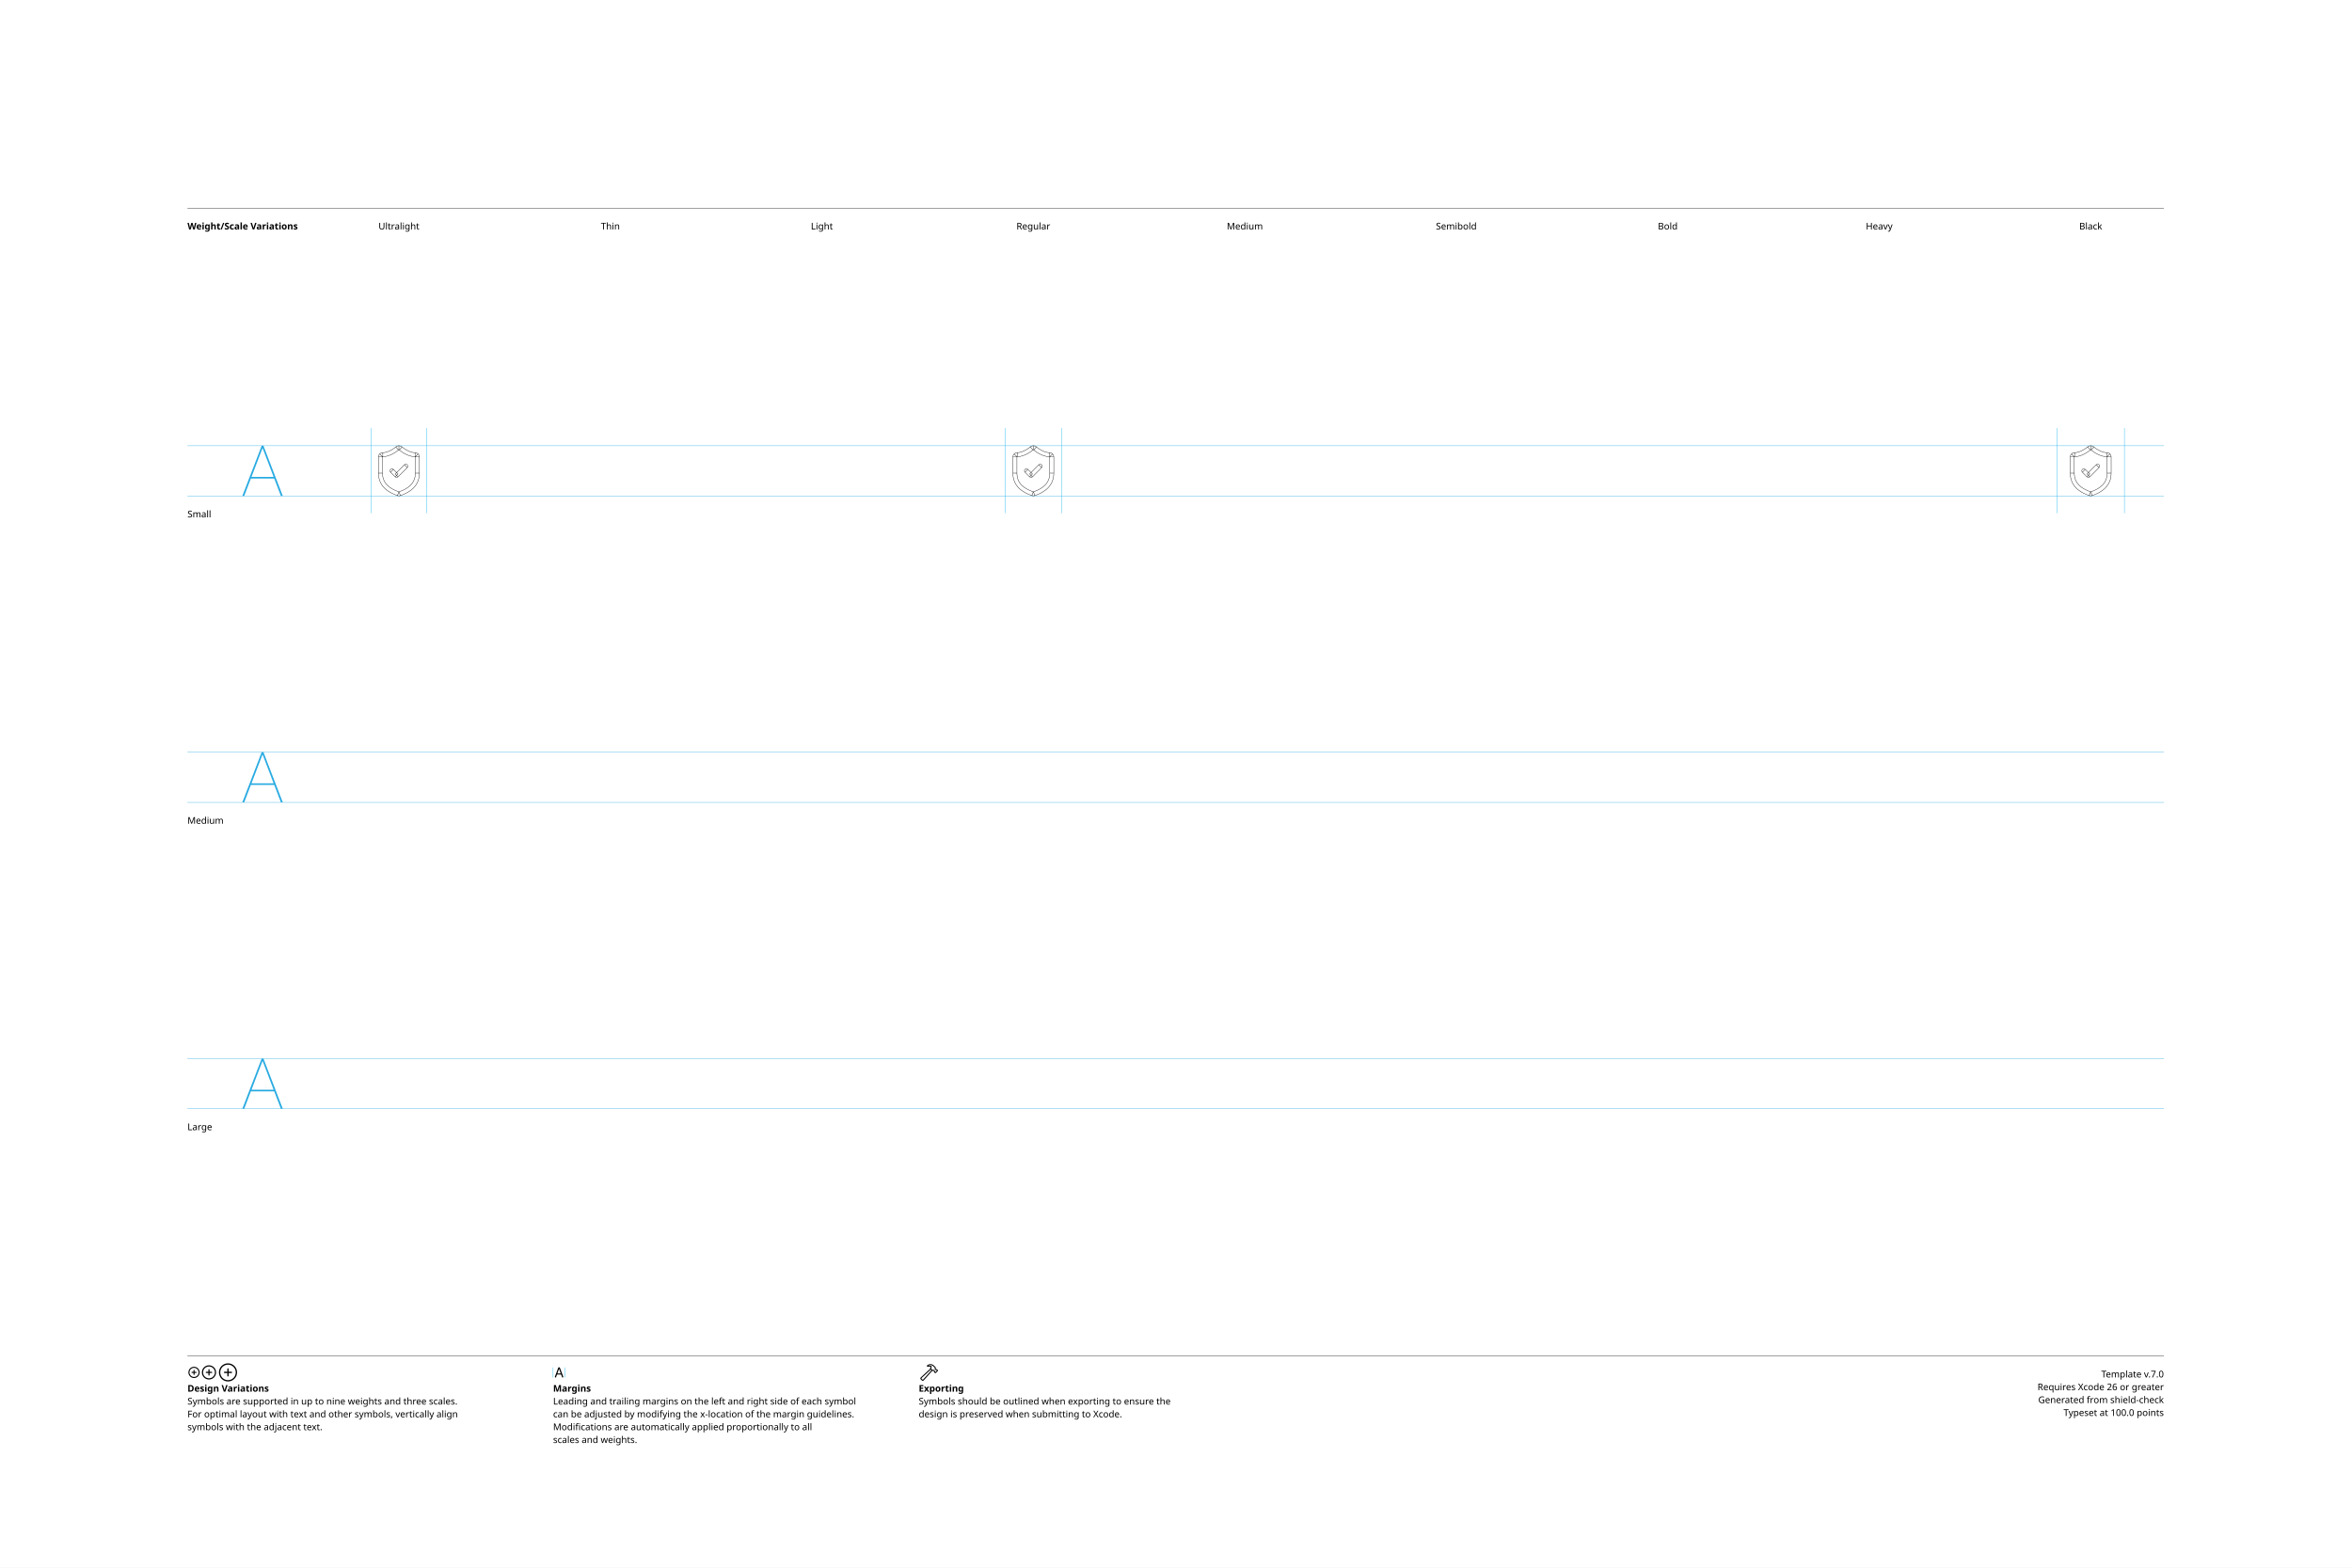
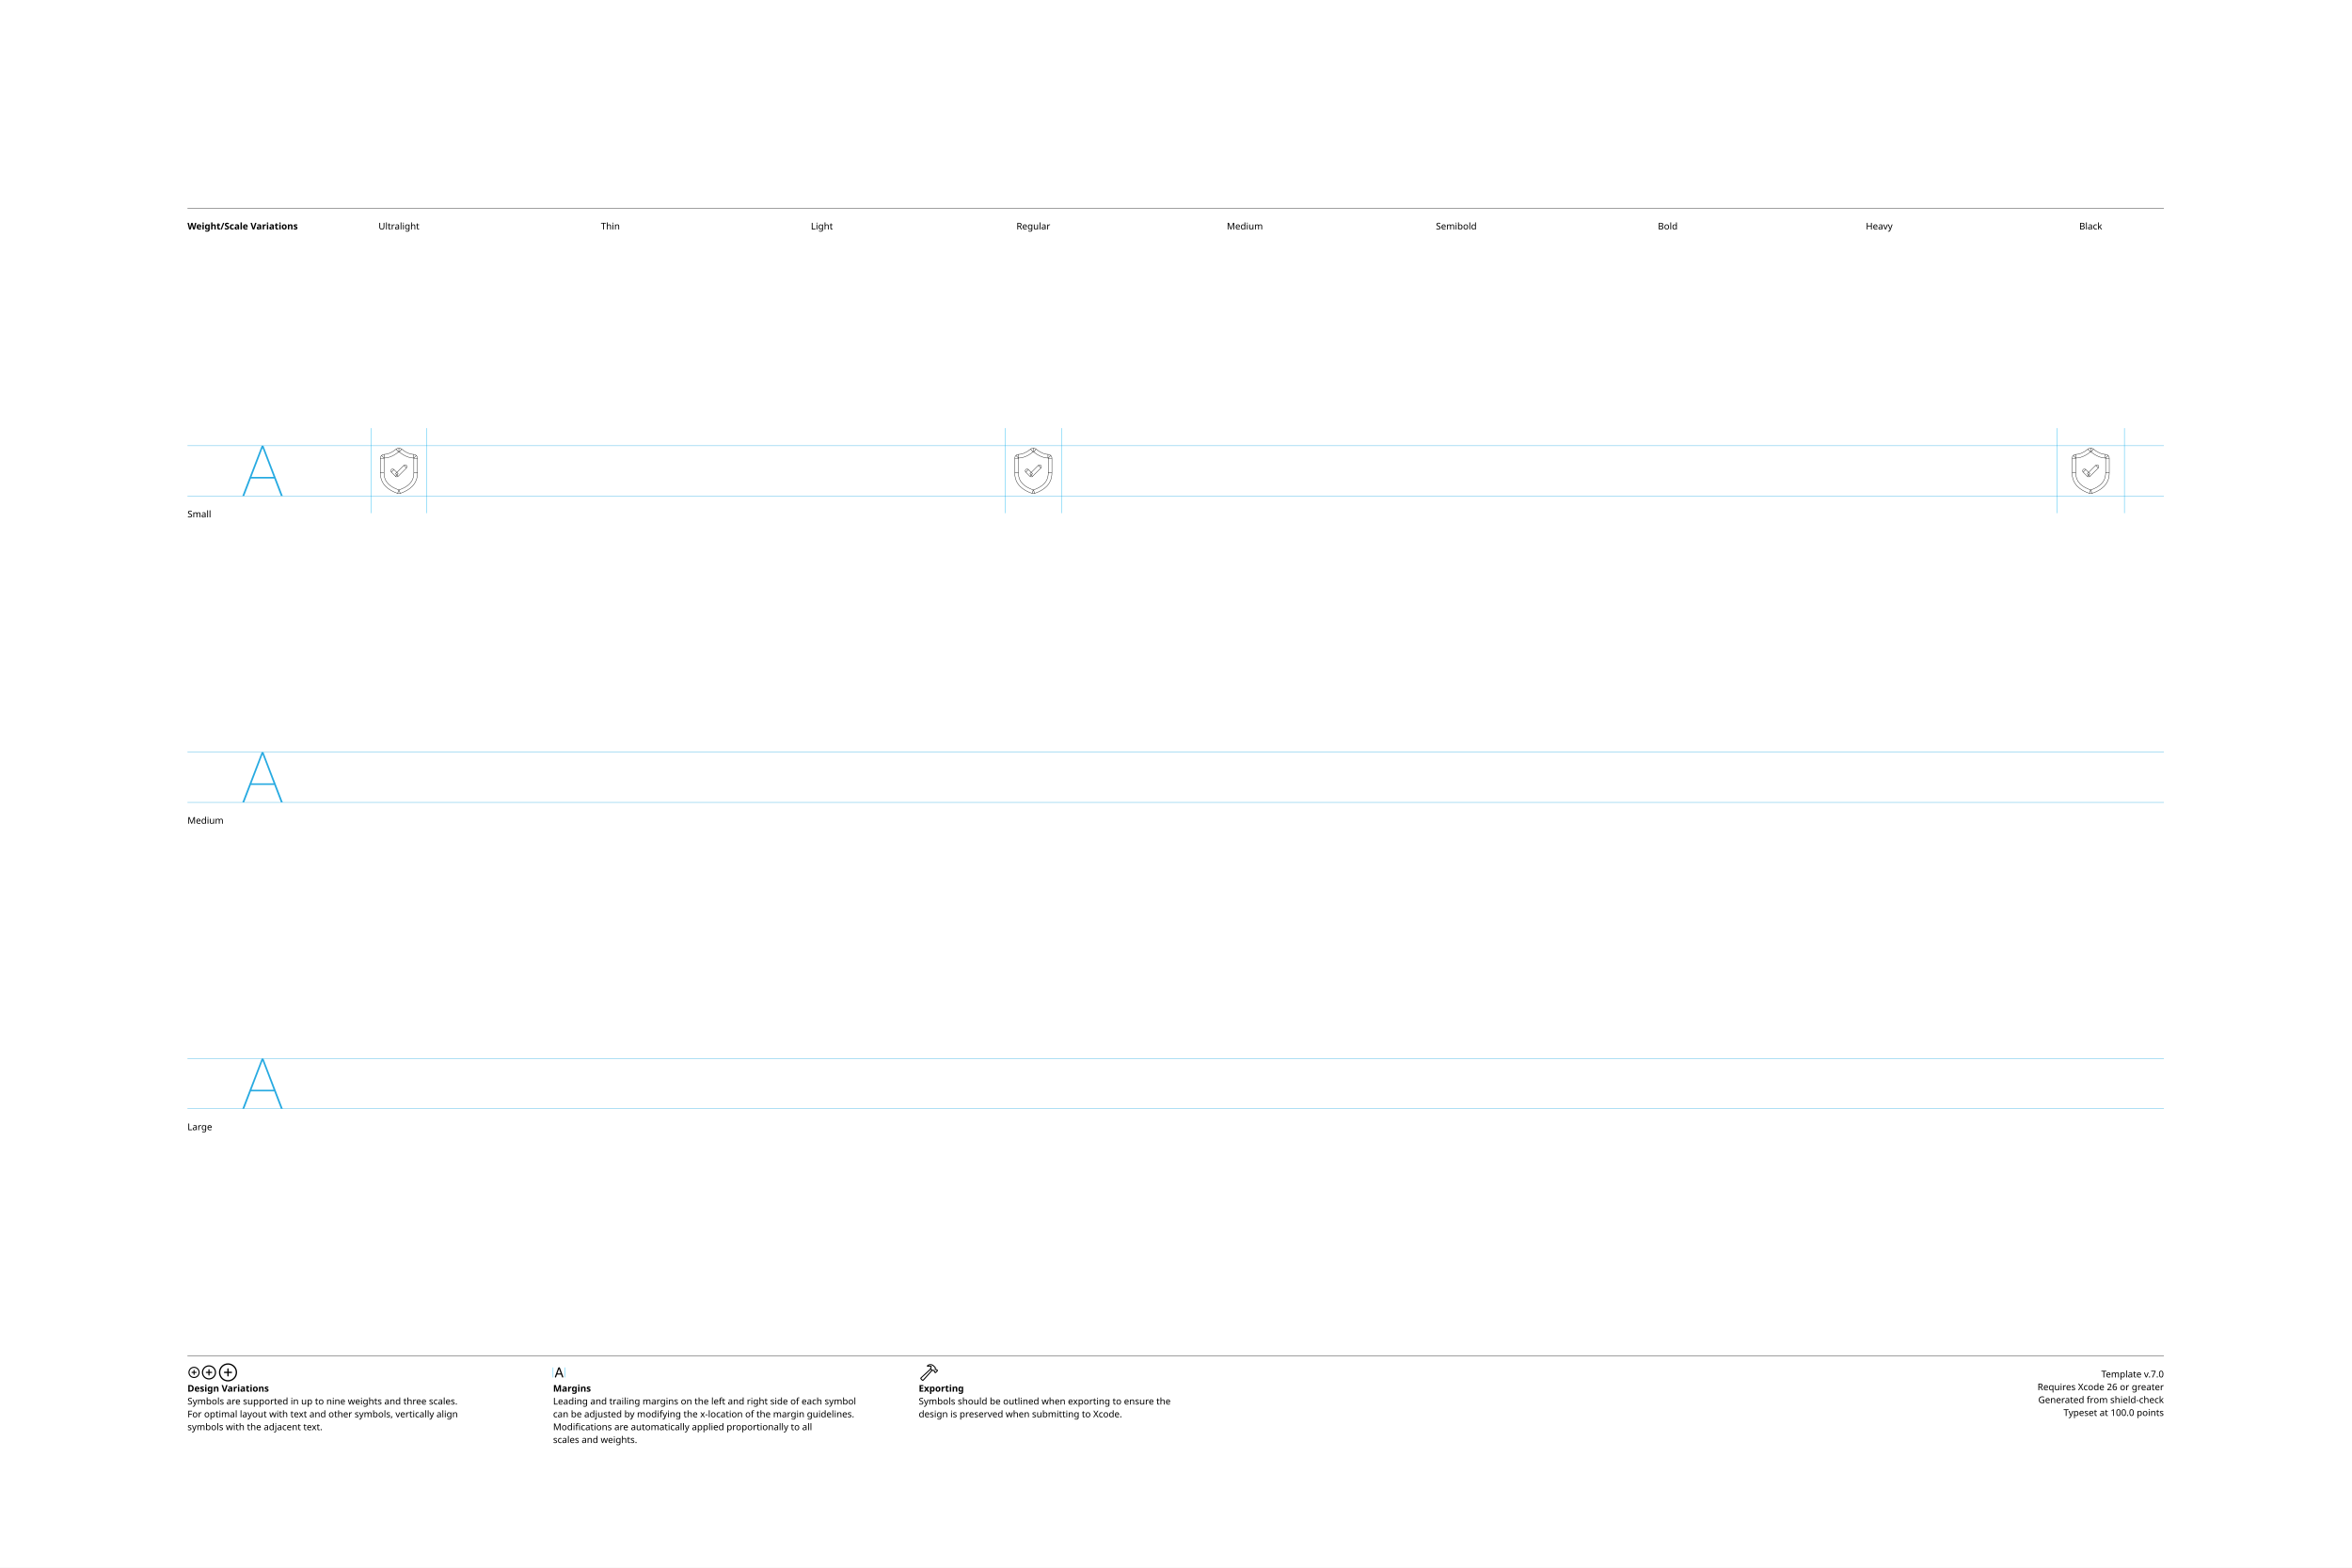
<svg xmlns="http://www.w3.org/2000/svg" version="1.1" viewBox="0 0 3300 2200">
  <style>.SFSymbolsPreviewWireframe {fill:none;opacity:1.0;stroke:black;stroke-width:0.5}
</style>
  <g id="Notes">
    <rect height="2200" id="artboard" style="fill:white;opacity:1" width="3300" x="0" y="0" />
    <line style="fill:none;stroke:black;opacity:1;stroke-width:0.5;" x1="263" x2="3036" y1="292" y2="292" />
    <text style="stroke:none;fill:black;font-family:sans-serif;font-size:13;font-weight:bold;" transform="matrix(1 0 0 1 263 322)">Weight/Scale Variations</text>
    <text style="stroke:none;fill:black;font-family:sans-serif;font-size:13;text-anchor:middle;" transform="matrix(1 0 0 1 559.711 322)">Ultralight</text>
    <text style="stroke:none;fill:black;font-family:sans-serif;font-size:13;text-anchor:middle;" transform="matrix(1 0 0 1 856.422 322)">Thin</text>
    <text style="stroke:none;fill:black;font-family:sans-serif;font-size:13;text-anchor:middle;" transform="matrix(1 0 0 1 1153.13 322)">Light</text>
    <text style="stroke:none;fill:black;font-family:sans-serif;font-size:13;text-anchor:middle;" transform="matrix(1 0 0 1 1449.84 322)">Regular</text>
    <text style="stroke:none;fill:black;font-family:sans-serif;font-size:13;text-anchor:middle;" transform="matrix(1 0 0 1 1746.56 322)">Medium</text>
    <text style="stroke:none;fill:black;font-family:sans-serif;font-size:13;text-anchor:middle;" transform="matrix(1 0 0 1 2043.27 322)">Semibold</text>
    <text style="stroke:none;fill:black;font-family:sans-serif;font-size:13;text-anchor:middle;" transform="matrix(1 0 0 1 2339.98 322)">Bold</text>
    <text style="stroke:none;fill:black;font-family:sans-serif;font-size:13;text-anchor:middle;" transform="matrix(1 0 0 1 2636.69 322)">Heavy</text>
    <text style="stroke:none;fill:black;font-family:sans-serif;font-size:13;text-anchor:middle;" transform="matrix(1 0 0 1 2933.4 322)">Black</text>
    <line style="fill:none;stroke:black;opacity:1;stroke-width:0.5;" x1="263" x2="3036" y1="1903" y2="1903" />
    <g transform="matrix(0.2 0 0 0.2 263 1933)">
      <path d="m46.24 4.15c21.777 0 39.453-17.627 39.453-39.404s-17.676-39.404-39.453-39.404c-21.729 0-39.404 17.627-39.404 39.404s17.676 39.404 39.404 39.404Zm0-7.422c-17.676 0-31.934-14.307-31.934-31.982s14.258-31.982 31.934-31.982 31.982 14.307 31.982 31.982-14.307 31.982-31.982 31.982Zm3.613-17.773v-28.467c0-2.246-1.465-3.76-3.711-3.76-2.148 0-3.613 1.514-3.613 3.76v28.467c0 2.197 1.465 3.711 3.613 3.711 2.246 0 3.711-1.514 3.711-3.711Zm-17.822-10.596h28.418c2.197 0 3.711-1.465 3.711-3.613 0-2.197-1.514-3.711-3.711-3.711h-28.418c-2.246 0-3.76 1.514-3.76 3.711 0 2.148 1.514 3.613 3.76 3.613Z" />
    </g>
    <g transform="matrix(0.2 0 0 0.2 281.506 1933)">
      <path d="m58.545 14.551c27.49 0 49.805-22.314 49.805-49.805s-22.314-49.805-49.805-49.805-49.805 22.314-49.805 49.805 22.314 49.805 49.805 49.805Zm0-8.301c-22.949 0-41.504-18.555-41.504-41.504s18.555-41.504 41.504-41.504 41.504 18.555 41.504 41.504-18.555 41.504-41.504 41.504Zm4.053-23.096v-36.914c0-2.49-1.709-4.199-4.15-4.199-2.393 0-4.053 1.709-4.053 4.199v36.914c0 2.441 1.66 4.15 4.053 4.15 2.441 0 4.15-1.66 4.15-4.15Zm-22.559-14.404h36.963c2.441 0 4.15-1.611 4.15-4.004 0-2.441-1.709-4.15-4.15-4.15h-36.963c-2.49 0-4.15 1.709-4.15 4.15 0 2.393 1.66 4.004 4.15 4.004Z" />
    </g>
    <g transform="matrix(0.2 0 0 0.2 304.924 1933)">
      <path d="m74.853 28.32c35.107 0 63.623-28.467 63.623-63.574s-28.516-63.623-63.623-63.623-63.574 28.516-63.574 63.623 28.467 63.574 63.574 63.574Zm0-9.082c-30.127 0-54.492-24.365-54.492-54.492s24.365-54.492 54.492-54.492 54.492 24.365 54.492 54.492-24.365 54.492-54.492 54.492Zm4.443-30.322v-48.486c0-2.734-1.855-4.639-4.541-4.639-2.588 0-4.443 1.904-4.443 4.639v48.486c0 2.686 1.855 4.59 4.443 4.59 2.686 0 4.541-1.855 4.541-4.59Zm-28.711-19.775h48.486c2.686 0 4.59-1.807 4.59-4.395 0-2.734-1.855-4.59-4.59-4.59h-48.486c-2.734 0-4.59 1.855-4.59 4.59 0 2.588 1.855 4.395 4.59 4.395Z" />
    </g>
    <text style="stroke:none;fill:black;font-family:sans-serif;font-size:13;font-weight:bold;" transform="matrix(1 0 0 1 263 1953)">Design Variations</text>
    <text style="stroke:none;fill:black;font-family:sans-serif;font-size:13;" transform="matrix(1 0 0 1 263 1971)">Symbols are supported in up to nine weights and three scales.</text>
    <text style="stroke:none;fill:black;font-family:sans-serif;font-size:13;" transform="matrix(1 0 0 1 263 1989)">For optimal layout with text and other symbols, vertically align</text>
    <text style="stroke:none;fill:black;font-family:sans-serif;font-size:13;" transform="matrix(1 0 0 1 263 2007)">symbols with the adjacent text.</text>
    <line style="fill:none;stroke:#00AEEF;stroke-width:0.5;opacity:1.0;" x1="776" x2="776" y1="1919" y2="1933" />
    <g transform="matrix(0.2 0 0 0.2 776 1933)">
      <path d="m16.553 0.781c2.588 0 3.857-0.977 4.785-3.711l20.557-57.52h0.244l20.605 57.52c0.928 2.734 2.197 3.711 4.736 3.711 2.588 0 4.248-1.562 4.248-4.004 0-0.83-0.146-1.611-0.537-2.637l-22.9-60.986c-1.123-2.979-3.125-4.492-6.25-4.492-3.027 0-5.078 1.465-6.152 4.443l-22.9 61.084c-0.391 1.025-0.537 1.807-0.537 2.637 0 2.441 1.562 3.955 4.102 3.955Zm10.205-20.947h30.664c2.002 0 3.662-1.66 3.662-3.662 0-2.051-1.66-3.662-3.662-3.662h-30.664c-2.002 0-3.662 1.611-3.662 3.662 0 2.002 1.66 3.662 3.662 3.662Z" />
    </g>
    <line style="fill:none;stroke:#00AEEF;stroke-width:0.5;opacity:1.0;" x1="792.836" x2="792.836" y1="1919" y2="1933" />
    <text style="stroke:none;fill:black;font-family:sans-serif;font-size:13;font-weight:bold;" transform="matrix(1 0 0 1 776 1953)">Margins</text>
    <text style="stroke:none;fill:black;font-family:sans-serif;font-size:13;" transform="matrix(1 0 0 1 776 1971)">Leading and trailing margins on the left and right side of each symbol</text>
    <text style="stroke:none;fill:black;font-family:sans-serif;font-size:13;" transform="matrix(1 0 0 1 776 1989)">can be adjusted by modifying the x-location of the margin guidelines.</text>
    <text style="stroke:none;fill:black;font-family:sans-serif;font-size:13;" transform="matrix(1 0 0 1 776 2007)">Modifications are automatically applied proportionally to all</text>
    <text style="stroke:none;fill:black;font-family:sans-serif;font-size:13;" transform="matrix(1 0 0 1 776 2025)">scales and weights.</text>
    <g transform="matrix(0.2 0 0 0.2 1289 1933)">
      <path d="m14.209 13.135 7.861 7.861c4.297 4.395 9.326 4.102 13.867-1.025l60.693-68.213-4.883-4.883-60.254 67.676c-1.807 1.953-3.467 2.441-5.811 0.098l-5.176-5.127c-2.295-2.295-1.807-3.955 0.195-5.811l67.481-62.158-4.883-4.834-68.066 62.598c-4.98 4.59-5.322 9.473-1.025 13.818Zm44.873-97.461c-2.051 2.002-2.246 4.883-1.074 6.787 1.123 1.807 3.467 3.027 6.592 2.246 5.859-1.66 12.598-2.393 18.896 0.928l-2.686 7.129c-1.611 4.004-0.732 6.885 1.709 9.424l10.254 10.303c2.344 2.393 4.541 2.441 7.08 1.953l4.443-0.732 2.588 2.539-0.195 2.246c-0.098 2.295 0.537 4.297 2.783 6.494l3.369 3.32c2.295 2.295 5.518 2.49 7.812 0.195l12.988-13.037c2.295-2.344 2.148-5.371-0.195-7.666l-3.418-3.418c-2.197-2.197-4.053-3.027-6.348-2.881l-2.344 0.244-2.441-2.441 1.025-4.688c0.635-2.734-0.244-4.98-2.881-7.617l-11.279-11.182c-12.94-12.842-35.596-11.035-46.68-0.146Zm7.08 2.051c8.789-6.396 25.977-5.664 33.691 1.953l12.305 12.207c1.025 1.025 1.221 1.807 0.928 3.32l-1.465 6.641 6.738 6.689 4.395-0.244c1.123-0.049 1.514 0.049 2.344 0.879l2.539 2.49-10.84 10.84-2.49-2.49c-0.83-0.879-0.977-1.221-0.928-2.393l0.293-4.346-6.689-6.738-6.836 1.172c-1.416 0.293-2.051 0.195-3.174-0.879l-8.936-8.887c-1.074-1.025-1.172-1.709-0.488-3.369l4.59-11.475c-6.104-6.348-17.041-7.52-25.586-4.59-0.684 0.244-0.928-0.391-0.391-0.781Z" />
    </g>
    <text style="stroke:none;fill:black;font-family:sans-serif;font-size:13;font-weight:bold;" transform="matrix(1 0 0 1 1289 1953)">Exporting</text>
    <text style="stroke:none;fill:black;font-family:sans-serif;font-size:13;" transform="matrix(1 0 0 1 1289 1971)">Symbols should be outlined when exporting to ensure the</text>
    <text style="stroke:none;fill:black;font-family:sans-serif;font-size:13;" transform="matrix(1 0 0 1 1289 1989)">design is preserved when submitting to Xcode.</text>
    <text id="template-version" style="stroke:none;fill:black;font-family:sans-serif;font-size:13;text-anchor:end;" transform="matrix(1 0 0 1 3036 1933)">Template v.7.0</text>
    <text style="stroke:none;fill:black;font-family:sans-serif;font-size:13;text-anchor:end;" transform="matrix(1 0 0 1 3036 1951)">Requires Xcode 26 or greater</text>
    <text id="descriptive-name" style="stroke:none;fill:black;font-family:sans-serif;font-size:13;text-anchor:end;" transform="matrix(1 0 0 1 3036 1969)">Generated from shield-check</text>
    <text style="stroke:none;fill:black;font-family:sans-serif;font-size:13;text-anchor:end;" transform="matrix(1 0 0 1 3036 1987)">Typeset at 100.0 points</text>
    <text style="stroke:none;fill:black;font-family:sans-serif;font-size:13;" transform="matrix(1 0 0 1 263 726)">Small</text>
    <text style="stroke:none;fill:black;font-family:sans-serif;font-size:13;" transform="matrix(1 0 0 1 263 1156)">Medium</text>
    <text style="stroke:none;fill:black;font-family:sans-serif;font-size:13;" transform="matrix(1 0 0 1 263 1586)">Large</text>
  </g>
  <g id="Guides">
    <g id="H-reference" style="fill:#27AAE1;stroke:none;" transform="matrix(1 0 0 1 339 696)">
      <path d="M0.994 0L3.638 0L29.328-67.132L30.03-67.132L30.03-70.459L28.123-70.459ZM11.688-24.48L46.981-24.48L46.231-26.729L12.438-26.729ZM55.12 0L57.764 0L30.638-70.459L29.433-70.459L29.433-67.132Z" />
    </g>
    <line id="Baseline-S" style="fill:none;stroke:#27AAE1;opacity:1;stroke-width:0.5;" x1="263" x2="3036" y1="696" y2="696" />
    <line id="Capline-S" style="fill:none;stroke:#27AAE1;opacity:1;stroke-width:0.5;" x1="263" x2="3036" y1="625.541" y2="625.541" />
    <g id="H-reference" style="fill:#27AAE1;stroke:none;" transform="matrix(1 0 0 1 339 1126)">
      <path d="M0.994 0L3.638 0L29.328-67.132L30.03-67.132L30.03-70.459L28.123-70.459ZM11.688-24.48L46.981-24.48L46.231-26.729L12.438-26.729ZM55.12 0L57.764 0L30.638-70.459L29.433-70.459L29.433-67.132Z" />
    </g>
    <line id="Baseline-M" style="fill:none;stroke:#27AAE1;opacity:1;stroke-width:0.5;" x1="263" x2="3036" y1="1126" y2="1126" />
    <line id="Capline-M" style="fill:none;stroke:#27AAE1;opacity:1;stroke-width:0.5;" x1="263" x2="3036" y1="1055.54" y2="1055.54" />
    <g id="H-reference" style="fill:#27AAE1;stroke:none;" transform="matrix(1 0 0 1 339 1556)">
      <path d="M0.994 0L3.638 0L29.328-67.132L30.03-67.132L30.03-70.459L28.123-70.459ZM11.688-24.48L46.981-24.48L46.231-26.729L12.438-26.729ZM55.12 0L57.764 0L30.638-70.459L29.433-70.459L29.433-67.132Z" />
    </g>
    <line id="Baseline-L" style="fill:none;stroke:#27AAE1;opacity:1;stroke-width:0.5;" x1="263" x2="3036" y1="1556" y2="1556" />
    <line id="Capline-L" style="fill:none;stroke:#27AAE1;opacity:1;stroke-width:0.5;" x1="263" x2="3036" y1="1485.54" y2="1485.54" />
    <line id="right-margin-Black-S" style="fill:none;stroke:#00AEEF;stroke-width:0.5;opacity:1.0;" x1="2980.67" x2="2980.67" y1="600.785" y2="720.121" />
    <line id="left-margin-Black-S" style="fill:none;stroke:#00AEEF;stroke-width:0.5;opacity:1.0;" x1="2886.13" x2="2886.13" y1="600.785" y2="720.121" />
    <line id="right-margin-Regular-S" style="fill:none;stroke:#00AEEF;stroke-width:0.5;opacity:1.0;" x1="1489.18" x2="1489.18" y1="600.785" y2="720.121" />
    <line id="left-margin-Regular-S" style="fill:none;stroke:#00AEEF;stroke-width:0.5;opacity:1.0;" x1="1410.51" x2="1410.51" y1="600.785" y2="720.121" />
    <line id="right-margin-Ultralight-S" style="fill:none;stroke:#00AEEF;stroke-width:0.5;opacity:1.0;" x1="598.702" x2="598.702" y1="600.785" y2="720.121" />
    <line id="left-margin-Ultralight-S" style="fill:none;stroke:#00AEEF;stroke-width:0.5;opacity:1.0;" x1="520.721" x2="520.721" y1="600.785" y2="720.121" />
  </g>
  <g id="Symbols">
    <g id="Black-S" transform="matrix(1 0 0 1 2886.13 696)">
-       <path class="SFSymbolsPreviewWireframe" d="M 48.369 -3.127 L 49.275 -0.446 L 49.3 -0.456 Z M 46.203 -3.159 L 47.189 -5.81 L 47.124 -5.833 Z M 24.638 -57.929 L 24.638 -55.1 Z M 44.813 -66.723 L 42.976 -68.873 L 42.95 -68.854 Z M 49.727 -66.723 L 51.59 -68.854 L 51.564 -68.873 Z M 39.572 -37.298 C 38.466 -38.404 36.672 -38.404 35.566 -37.298 C 34.46 -36.192 34.46 -34.398 35.566 -33.292 L 37.57 -35.297 Z M 44.037 -28.83 L 42.035 -26.829 C 42.566 -26.298 43.286 -26 44.037 -26 C 44.788 -26 45.508 -26.298 46.038 -26.829 Z M 58.971 -39.762 C 60.077 -40.868 60.077 -42.661 58.971 -43.768 C 57.865 -44.874 56.071 -44.874 54.965 -43.768 L 56.97 -41.763 Z M 73.135 -32.064 L 70.306 -32.064 C 70.306 -24.727 67.772 -19.37 63.769 -15.264 C 59.692 -11.08 53.959 -8.07 47.438 -5.797 L 48.369 -3.127 L 49.3 -0.456 C 56.229 -2.871 62.88 -6.243 67.823 -11.316 C 72.841 -16.467 75.965 -23.234 75.965 -32.064 Z M 48.369 -3.127 L 47.464 -5.807 C 47.375 -5.776 47.278 -5.776 47.189 -5.807 L 46.203 -3.156 L 45.217 -0.508 C 46.523 -0.023 47.955 0 49.278 -0.446 Z M 46.203 -3.159 L 47.128 -5.833 C 40.59 -8.089 34.855 -11.09 30.771 -15.274 C 26.772 -19.37 24.233 -24.724 24.233 -32.064 L 18.575 -32.064 C 18.575 -23.234 21.699 -16.463 26.723 -11.319 C 31.67 -6.253 38.334 -2.881 45.282 -0.485 Z M 21.404 -32.064 L 24.233 -32.064 L 24.233 -54.696 L 18.575 -54.696 L 18.575 -32.064 Z M 21.404 -54.696 L 24.233 -54.696 Q 24.233 -54.861 24.353 -54.98 L 22.349 -56.985 L 20.351 -58.983 C 19.215 -57.845 18.577 -56.303 18.575 -54.696 Z M 22.352 -56.982 L 24.353 -54.98 C 24.429 -55.055 24.531 -55.098 24.638 -55.1 L 24.638 -60.758 C 23.031 -60.758 21.488 -60.121 20.351 -58.98 Z M 24.638 -57.929 L 24.638 -55.1 C 32.019 -55.1 40.739 -59.407 46.675 -64.593 L 44.813 -66.723 L 42.95 -68.854 C 37.635 -64.211 30.189 -60.758 24.638 -60.758 Z M 44.813 -66.723 L 46.649 -64.573 C 46.823 -64.719 47.043 -64.799 47.27 -64.8 L 47.27 -70.458 C 45.696 -70.459 44.173 -69.897 42.976 -68.873 Z M 47.27 -67.629 L 47.27 -64.8 C 47.497 -64.799 47.717 -64.719 47.891 -64.573 L 49.727 -66.723 L 51.564 -68.873 C 50.366 -69.895 48.844 -70.456 47.27 -70.458 Z M 49.727 -66.723 L 47.865 -64.593 C 53.837 -59.374 62.524 -55.1 69.902 -55.1 L 69.902 -60.758 C 64.348 -60.758 56.937 -64.179 51.59 -68.854 Z M 69.902 -57.929 L 69.902 -55.1 C 70.009 -55.1 70.112 -55.058 70.187 -54.98 L 72.191 -56.985 L 74.189 -58.983 C 73.051 -60.118 71.51 -60.757 69.902 -60.758 Z M 72.188 -56.982 L 70.187 -54.98 C 70.261 -54.904 70.304 -54.803 70.306 -54.696 L 75.965 -54.696 C 75.965 -56.303 75.324 -57.845 74.186 -58.983 Z M 73.135 -54.696 L 70.306 -54.696 L 70.306 -32.064 L 75.965 -32.064 L 75.965 -54.696 Z M 37.57 -35.297 L 35.569 -33.295 L 42.035 -26.829 L 44.037 -28.83 L 46.038 -30.832 L 39.572 -37.298 Z M 44.037 -28.83 L 46.038 -26.829 L 58.971 -39.762 L 56.97 -41.763 L 54.968 -43.764 L 42.035 -30.832 Z" />
+       <path class="SFSymbolsPreviewWireframe" d="M 48.268 -6.018 L 49.09 -3.585 L 49.114 -3.593 Z M 46.301 -6.048 L 47.197 -8.455 L 47.138 -8.476 Z M 26.72 -55.78 L 26.72 -53.211 Z M 45.039 -63.765 L 43.371 -65.718 L 43.348 -65.7 Z M 49.501 -63.765 L 51.192 -65.7 L 51.169 -65.718 Z M 40.28 -37.047 C 39.275 -38.051 37.647 -38.051 36.642 -37.047 C 35.638 -36.042 35.638 -34.414 36.642 -33.409 L 38.463 -35.23 Z M 44.334 -29.358 L 42.517 -27.541 C 42.999 -27.058 43.653 -26.787 44.334 -26.787 C 45.016 -26.787 45.67 -27.058 46.151 -27.541 Z M 57.895 -39.284 C 58.899 -40.288 58.899 -41.917 57.895 -42.921 C 56.89 -43.926 55.262 -43.926 54.257 -42.921 L 56.077 -41.101 Z M 70.756 -32.294 L 68.188 -32.294 C 68.188 -25.632 65.886 -20.768 62.251 -17.039 C 58.549 -13.24 53.344 -10.507 47.423 -8.443 L 48.268 -6.018 L 49.114 -3.593 C 55.405 -5.786 61.444 -8.848 65.933 -13.455 C 70.489 -18.131 73.325 -24.276 73.325 -32.294 Z M 48.268 -6.018 L 47.446 -8.452 C 47.365 -8.424 47.277 -8.424 47.197 -8.452 L 46.301 -6.045 L 45.406 -3.64 C 46.592 -3.2 47.892 -3.179 49.093 -3.585 Z M 46.301 -6.048 L 47.141 -8.476 C 41.205 -10.525 35.997 -13.249 32.289 -17.048 C 28.657 -20.768 26.352 -25.63 26.352 -32.294 L 21.215 -32.294 C 21.215 -24.276 24.051 -18.128 28.613 -13.458 C 33.105 -8.857 39.156 -5.795 45.465 -3.62 Z M 23.784 -32.294 L 26.352 -32.294 L 26.352 -52.844 L 21.215 -52.844 L 21.215 -32.294 Z M 23.784 -52.844 L 26.352 -52.844 Q 26.352 -52.994 26.461 -53.103 L 24.641 -54.923 L 22.827 -56.737 C 21.796 -55.704 21.216 -54.304 21.215 -52.844 Z M 24.644 -54.92 L 26.461 -53.103 C 26.53 -53.17 26.623 -53.209 26.72 -53.211 L 26.72 -58.349 C 25.26 -58.349 23.86 -57.77 22.827 -56.734 Z M 26.72 -55.78 L 26.72 -53.211 C 33.422 -53.211 41.34 -57.122 46.73 -61.831 L 45.039 -63.765 L 43.348 -65.7 C 38.521 -61.484 31.76 -58.349 26.72 -58.349 Z M 45.039 -63.765 L 46.706 -61.813 C 46.864 -61.946 47.064 -62.018 47.27 -62.019 L 47.27 -67.156 C 45.84 -67.157 44.458 -66.647 43.371 -65.718 Z M 47.27 -64.587 L 47.27 -62.019 C 47.476 -62.018 47.676 -61.946 47.834 -61.813 L 49.501 -63.765 L 51.169 -65.718 C 50.081 -66.645 48.699 -67.155 47.27 -67.156 Z M 49.501 -63.765 L 47.81 -61.831 C 53.233 -57.092 61.121 -53.211 67.82 -53.211 L 67.82 -58.349 C 62.777 -58.349 56.048 -61.455 51.192 -65.7 Z M 67.82 -55.78 L 67.82 -53.211 C 67.917 -53.211 68.011 -53.173 68.079 -53.103 L 69.899 -54.923 L 71.713 -56.737 C 70.68 -57.768 69.28 -58.347 67.82 -58.349 Z M 69.896 -54.92 L 68.079 -53.103 C 68.147 -53.033 68.185 -52.941 68.188 -52.844 L 73.325 -52.844 C 73.325 -54.303 72.744 -55.704 71.71 -56.737 Z M 70.756 -52.844 L 68.188 -52.844 L 68.188 -32.294 L 73.325 -32.294 L 73.325 -52.844 Z M 38.463 -35.23 L 36.645 -33.412 L 42.517 -27.541 L 44.334 -29.358 L 46.151 -31.175 L 40.28 -37.047 Z M 44.334 -29.358 L 46.151 -27.541 L 57.895 -39.284 L 56.077 -41.101 L 54.26 -42.918 L 42.517 -31.175 Z" />
    </g>
    <g id="Regular-S" transform="matrix(1 0 0 1 1410.51 696)">
-       <path class="SFSymbolsPreviewWireframe" d="M 40.434 -3.127 L 41.34 -0.446 L 41.365 -0.456 Z M 38.268 -3.159 L 39.254 -5.81 L 39.19 -5.833 Z M 16.703 -57.929 L 16.703 -55.1 Z M 36.878 -66.723 L 35.041 -68.873 L 35.016 -68.854 Z M 41.792 -66.723 L 43.654 -68.854 L 43.629 -68.873 Z M 31.637 -37.298 C 30.531 -38.404 28.737 -38.404 27.631 -37.298 C 26.525 -36.192 26.525 -34.398 27.631 -33.292 L 29.635 -35.297 Z M 36.102 -28.83 L 34.1 -26.829 C 34.631 -26.298 35.351 -26 36.102 -26 C 36.853 -26 37.572 -26.298 38.103 -26.829 Z M 51.036 -39.762 C 52.142 -40.868 52.142 -42.661 51.036 -43.768 C 49.93 -44.874 48.136 -44.874 47.03 -43.768 L 49.035 -41.763 Z M 65.201 -32.064 L 62.371 -32.064 C 62.371 -24.727 59.837 -19.37 55.834 -15.264 C 51.757 -11.08 46.025 -8.07 39.503 -5.797 L 40.434 -3.127 L 41.365 -0.456 C 48.294 -2.871 54.945 -6.243 59.888 -11.316 C 64.906 -16.467 68.03 -23.234 68.03 -32.064 Z M 40.434 -3.127 L 39.529 -5.807 C 39.44 -5.776 39.343 -5.776 39.254 -5.807 L 38.268 -3.156 L 37.282 -0.508 C 38.588 -0.023 40.02 0 41.343 -0.446 Z M 38.268 -3.159 L 39.193 -5.833 C 32.655 -8.089 26.919 -11.09 22.836 -15.274 C 18.837 -19.37 16.299 -24.724 16.299 -32.064 L 10.64 -32.064 C 10.64 -23.234 13.764 -16.463 18.788 -11.319 C 23.735 -6.253 30.398 -2.881 37.347 -0.485 Z M 13.47 -32.064 L 16.299 -32.064 L 16.299 -54.696 L 10.64 -54.696 L 10.64 -32.064 Z M 13.47 -54.696 L 16.299 -54.696 Q 16.299 -54.861 16.418 -54.98 L 14.414 -56.985 L 12.415 -58.983 C 11.28 -57.845 10.642 -56.303 10.64 -54.696 Z M 14.417 -56.982 L 16.418 -54.98 C 16.494 -55.055 16.596 -55.098 16.703 -55.1 L 16.703 -60.758 C 15.096 -60.758 13.553 -60.121 12.415 -58.98 Z M 16.703 -57.929 L 16.703 -55.1 C 24.084 -55.1 32.804 -59.407 38.74 -64.593 L 36.878 -66.723 L 35.016 -68.854 C 29.7 -64.211 22.254 -60.758 16.703 -60.758 Z M 36.878 -66.723 L 38.714 -64.573 C 38.888 -64.719 39.108 -64.799 39.335 -64.8 L 39.335 -70.458 C 37.761 -70.459 36.238 -69.897 35.041 -68.873 Z M 39.335 -67.629 L 39.335 -64.8 C 39.562 -64.799 39.782 -64.719 39.956 -64.573 L 41.792 -66.723 L 43.629 -68.873 C 42.431 -69.895 40.909 -70.456 39.335 -70.458 Z M 41.792 -66.723 L 39.93 -64.593 C 45.902 -59.374 54.589 -55.1 61.967 -55.1 L 61.967 -60.758 C 56.413 -60.758 49.002 -64.179 43.654 -68.854 Z M 61.967 -57.929 L 61.967 -55.1 C 62.074 -55.1 62.178 -55.058 62.252 -54.98 L 64.256 -56.985 L 66.254 -58.983 C 65.116 -60.118 63.575 -60.757 61.967 -60.758 Z M 64.253 -56.982 L 62.252 -54.98 C 62.326 -54.904 62.369 -54.803 62.371 -54.696 L 68.03 -54.696 C 68.03 -56.303 67.389 -57.845 66.251 -58.983 Z M 65.201 -54.696 L 62.371 -54.696 L 62.371 -32.064 L 68.03 -32.064 L 68.03 -54.696 Z M 29.635 -35.297 L 27.634 -33.295 L 34.1 -26.829 L 36.102 -28.83 L 38.103 -30.832 L 31.637 -37.298 Z M 36.102 -28.83 L 38.103 -26.829 L 51.036 -39.762 L 49.035 -41.763 L 47.033 -43.764 L 34.1 -30.832 Z" />
+       <path class="SFSymbolsPreviewWireframe" d="M 40.333 -6.018 L 41.155 -3.585 L 41.179 -3.593 Z M 38.366 -6.048 L 39.262 -8.455 L 39.203 -8.476 Z M 18.785 -55.78 L 18.785 -53.211 Z M 37.104 -63.765 L 35.436 -65.718 L 35.413 -65.7 Z M 41.566 -63.765 L 43.257 -65.7 L 43.234 -65.718 Z M 32.345 -37.047 C 31.34 -38.051 29.712 -38.051 28.707 -37.047 C 27.703 -36.042 27.703 -34.414 28.707 -33.409 L 30.528 -35.23 Z M 36.399 -29.358 L 34.582 -27.541 C 35.064 -27.058 35.718 -26.787 36.399 -26.787 C 37.081 -26.787 37.735 -27.058 38.217 -27.541 Z M 49.96 -39.284 C 50.964 -40.288 50.964 -41.917 49.96 -42.921 C 48.955 -43.926 47.327 -43.926 46.322 -42.921 L 48.142 -41.101 Z M 62.821 -32.294 L 60.252 -32.294 C 60.252 -25.632 57.951 -20.768 54.316 -17.039 C 50.614 -13.24 45.409 -10.507 39.488 -8.443 L 40.333 -6.018 L 41.179 -3.593 C 47.47 -5.786 53.509 -8.848 57.998 -13.455 C 62.554 -18.131 65.39 -24.276 65.39 -32.294 Z M 40.333 -6.018 L 39.511 -8.452 C 39.43 -8.424 39.342 -8.424 39.262 -8.452 L 38.366 -6.045 L 37.471 -3.64 C 38.657 -3.2 39.957 -3.179 41.158 -3.585 Z M 38.366 -6.048 L 39.206 -8.476 C 33.27 -10.525 28.062 -13.249 24.354 -17.048 C 20.722 -20.768 18.418 -25.63 18.418 -32.294 L 13.28 -32.294 C 13.28 -24.276 16.116 -18.128 20.678 -13.458 C 25.17 -8.857 31.221 -5.795 37.529 -3.62 Z M 15.849 -32.294 L 18.418 -32.294 L 18.418 -52.844 L 13.28 -52.844 L 13.28 -32.294 Z M 15.849 -52.844 L 18.418 -52.844 Q 18.418 -52.994 18.526 -53.103 L 16.706 -54.923 L 14.892 -56.737 C 13.861 -55.704 13.281 -54.304 13.28 -52.844 Z M 16.709 -54.92 L 18.526 -53.103 C 18.595 -53.17 18.688 -53.209 18.785 -53.211 L 18.785 -58.349 C 17.325 -58.349 15.925 -57.77 14.892 -56.734 Z M 18.785 -55.78 L 18.785 -53.211 C 25.487 -53.211 33.405 -57.122 38.795 -61.831 L 37.104 -63.765 L 35.413 -65.7 C 30.586 -61.484 23.825 -58.349 18.785 -58.349 Z M 37.104 -63.765 L 38.771 -61.813 C 38.929 -61.946 39.129 -62.018 39.335 -62.019 L 39.335 -67.156 C 37.905 -67.157 36.523 -66.647 35.436 -65.718 Z M 39.335 -64.587 L 39.335 -62.019 C 39.541 -62.018 39.741 -61.946 39.899 -61.813 L 41.566 -63.765 L 43.234 -65.718 C 42.146 -66.645 40.764 -67.155 39.335 -67.156 Z M 41.566 -63.765 L 39.875 -61.831 C 45.298 -57.092 53.186 -53.211 59.886 -53.211 L 59.886 -58.349 C 54.842 -58.349 48.113 -61.455 43.257 -65.7 Z M 59.886 -55.78 L 59.886 -53.211 C 59.982 -53.211 60.076 -53.173 60.144 -53.103 L 61.964 -54.923 L 63.778 -56.737 C 62.745 -57.768 61.345 -58.347 59.886 -58.349 Z M 61.961 -54.92 L 60.144 -53.103 C 60.212 -53.033 60.25 -52.941 60.252 -52.844 L 65.39 -52.844 C 65.39 -54.303 64.809 -55.704 63.776 -56.737 Z M 62.821 -52.844 L 60.252 -52.844 L 60.252 -32.294 L 65.39 -32.294 L 65.39 -52.844 Z M 30.528 -35.23 L 28.71 -33.412 L 34.582 -27.541 L 36.399 -29.358 L 38.217 -31.175 L 32.345 -37.047 Z M 36.399 -29.358 L 38.217 -27.541 L 49.96 -39.284 L 48.142 -41.101 L 46.325 -42.918 L 34.582 -31.175 Z" />
    </g>
    <g id="Ultralight-S" transform="matrix(1 0 0 1 520.721 696)">
-       <path class="SFSymbolsPreviewWireframe" d="M 40.09 -3.127 L 40.995 -0.446 L 41.021 -0.456 Z M 37.923 -3.159 L 38.91 -5.81 L 38.845 -5.833 Z M 16.358 -57.929 L 16.358 -55.1 Z M 36.533 -66.723 L 34.697 -68.873 L 34.671 -68.854 Z M 41.448 -66.723 L 43.31 -68.854 L 43.284 -68.873 Z M 31.292 -37.298 C 30.186 -38.404 28.393 -38.404 27.286 -37.298 C 26.18 -36.192 26.18 -34.398 27.286 -33.292 L 29.291 -35.297 Z M 35.757 -28.83 L 33.756 -26.829 C 34.287 -26.298 35.007 -26 35.757 -26 C 36.508 -26 37.228 -26.298 37.759 -26.829 Z M 50.691 -39.762 C 51.798 -40.868 51.798 -42.661 50.691 -43.768 C 49.585 -44.874 47.792 -44.874 46.685 -43.768 L 48.69 -41.763 Z M 64.856 -32.064 L 62.027 -32.064 C 62.027 -24.727 59.492 -19.37 55.489 -15.264 C 51.412 -11.08 45.68 -8.07 39.159 -5.797 L 40.09 -3.127 L 41.021 -0.456 C 47.95 -2.871 54.6 -6.243 59.544 -11.316 C 64.562 -16.467 67.685 -23.234 67.685 -32.064 Z M 40.09 -3.127 L 39.184 -5.807 C 39.096 -5.776 38.999 -5.776 38.91 -5.807 L 37.923 -3.156 L 36.937 -0.508 C 38.244 -0.023 39.676 0 40.998 -0.446 Z M 37.923 -3.159 L 38.848 -5.833 C 32.311 -8.089 26.575 -11.09 22.491 -15.274 C 18.492 -19.37 15.954 -24.724 15.954 -32.064 L 10.296 -32.064 C 10.296 -23.234 13.419 -16.463 18.444 -11.319 C 23.39 -6.253 30.054 -2.881 37.002 -0.485 Z M 13.125 -32.064 L 15.954 -32.064 L 15.954 -54.696 L 10.296 -54.696 L 10.296 -32.064 Z M 13.125 -54.696 L 15.954 -54.696 Q 15.954 -54.861 16.074 -54.98 L 14.069 -56.985 L 12.071 -58.983 C 10.936 -57.845 10.297 -56.303 10.296 -54.696 Z M 14.072 -56.982 L 16.074 -54.98 C 16.15 -55.055 16.252 -55.098 16.358 -55.1 L 16.358 -60.758 C 14.751 -60.758 13.209 -60.121 12.071 -58.98 Z M 16.358 -57.929 L 16.358 -55.1 C 23.739 -55.1 32.459 -59.407 38.396 -64.593 L 36.533 -66.723 L 34.671 -68.854 C 29.356 -64.211 21.91 -60.758 16.358 -60.758 Z M 36.533 -66.723 L 38.37 -64.573 C 38.544 -64.719 38.764 -64.799 38.99 -64.8 L 38.99 -70.458 C 37.416 -70.459 35.893 -69.897 34.697 -68.873 Z M 38.99 -67.629 L 38.99 -64.8 C 39.218 -64.799 39.437 -64.719 39.611 -64.573 L 41.448 -66.723 L 43.284 -68.873 C 42.087 -69.895 40.564 -70.456 38.99 -70.458 Z M 41.448 -66.723 L 39.585 -64.593 C 45.557 -59.374 54.245 -55.1 61.623 -55.1 L 61.623 -60.758 C 56.068 -60.758 48.658 -64.179 43.31 -68.854 Z M 61.623 -57.929 L 61.623 -55.1 C 61.73 -55.1 61.833 -55.058 61.907 -54.98 L 63.912 -56.985 L 65.91 -58.983 C 64.772 -60.118 63.23 -60.757 61.623 -60.758 Z M 63.909 -56.982 L 61.907 -54.98 C 61.982 -54.904 62.025 -54.803 62.027 -54.696 L 67.685 -54.696 C 67.685 -56.303 67.045 -57.845 65.907 -58.983 Z M 64.856 -54.696 L 62.027 -54.696 L 62.027 -32.064 L 67.685 -32.064 L 67.685 -54.696 Z M 29.291 -35.297 L 27.29 -33.295 L 33.756 -26.829 L 35.757 -28.83 L 37.759 -30.832 L 31.292 -37.298 Z M 35.757 -28.83 L 37.759 -26.829 L 50.691 -39.762 L 48.69 -41.763 L 46.689 -43.764 L 33.756 -30.832 Z" />
+       <path class="SFSymbolsPreviewWireframe" d="M 39.989 -6.018 L 40.811 -3.585 L 40.834 -3.593 Z M 38.022 -6.048 L 38.917 -8.455 L 38.858 -8.476 Z M 18.44 -55.78 L 18.44 -53.211 Z M 36.759 -63.765 L 35.092 -65.718 L 35.068 -65.7 Z M 41.222 -63.765 L 42.913 -65.7 L 42.889 -65.718 Z M 32 -37.047 C 30.996 -38.051 29.367 -38.051 28.363 -37.047 C 27.358 -36.042 27.358 -34.414 28.363 -33.409 L 30.183 -35.23 Z M 36.055 -29.358 L 34.237 -27.541 C 34.719 -27.058 35.373 -26.787 36.055 -26.787 C 36.736 -26.787 37.39 -27.058 37.872 -27.541 Z M 49.615 -39.284 C 50.62 -40.288 50.62 -41.917 49.615 -42.921 C 48.611 -43.926 46.982 -43.926 45.978 -42.921 L 47.798 -41.101 Z M 62.477 -32.294 L 59.908 -32.294 C 59.908 -25.632 57.606 -20.768 53.972 -17.039 C 50.27 -13.24 45.065 -10.507 39.143 -8.443 L 39.989 -6.018 L 40.834 -3.593 C 47.126 -5.786 53.164 -8.848 57.653 -13.455 C 62.21 -18.131 65.046 -24.276 65.046 -32.294 Z M 39.989 -6.018 L 39.167 -8.452 C 39.086 -8.424 38.998 -8.424 38.917 -8.452 L 38.022 -6.045 L 37.126 -3.64 C 38.312 -3.2 39.613 -3.179 40.814 -3.585 Z M 38.022 -6.048 L 38.861 -8.476 C 32.925 -10.525 27.717 -13.249 24.009 -17.048 C 20.378 -20.768 18.073 -25.63 18.073 -32.294 L 12.935 -32.294 C 12.935 -24.276 15.771 -18.128 20.334 -13.458 C 24.825 -8.857 30.876 -5.795 37.185 -3.62 Z M 15.504 -32.294 L 18.073 -32.294 L 18.073 -52.844 L 12.935 -52.844 L 12.935 -32.294 Z M 15.504 -52.844 L 18.073 -52.844 Q 18.073 -52.994 18.182 -53.103 L 16.361 -54.923 L 14.547 -56.737 C 13.516 -55.704 12.937 -54.304 12.935 -52.844 Z M 16.364 -54.92 L 18.182 -53.103 C 18.251 -53.17 18.343 -53.209 18.44 -53.211 L 18.44 -58.349 C 16.981 -58.349 15.581 -57.77 14.547 -56.734 Z M 18.44 -55.78 L 18.44 -53.211 C 25.142 -53.211 33.06 -57.122 38.45 -61.831 L 36.759 -63.765 L 35.068 -65.7 C 30.242 -61.484 23.481 -58.349 18.44 -58.349 Z M 36.759 -63.765 L 38.427 -61.813 C 38.585 -61.946 38.784 -62.018 38.99 -62.019 L 38.99 -67.156 C 37.561 -67.157 36.178 -66.647 35.092 -65.718 Z M 38.99 -64.587 L 38.99 -62.019 C 39.197 -62.018 39.396 -61.946 39.554 -61.813 L 41.222 -63.765 L 42.889 -65.718 C 41.802 -66.645 40.42 -67.155 38.99 -67.156 Z M 41.222 -63.765 L 39.531 -61.831 C 44.953 -57.092 52.842 -53.211 59.541 -53.211 L 59.541 -58.349 C 54.497 -58.349 47.769 -61.455 42.913 -65.7 Z M 59.541 -55.78 L 59.541 -53.211 C 59.638 -53.211 59.732 -53.173 59.799 -53.103 L 61.62 -54.923 L 63.434 -56.737 C 62.401 -57.768 61.001 -58.347 59.541 -58.349 Z M 61.617 -54.92 L 59.799 -53.103 C 59.867 -53.033 59.906 -52.941 59.908 -52.844 L 65.046 -52.844 C 65.046 -54.303 64.464 -55.704 63.431 -56.737 Z M 62.477 -52.844 L 59.908 -52.844 L 59.908 -32.294 L 65.046 -32.294 L 65.046 -52.844 Z M 30.183 -35.23 L 28.366 -33.412 L 34.237 -27.541 L 36.055 -29.358 L 37.872 -31.175 L 32 -37.047 Z M 36.055 -29.358 L 37.872 -27.541 L 49.615 -39.284 L 47.798 -41.101 L 45.981 -42.918 L 34.237 -31.175 Z" />
    </g>
  </g>
</svg>
